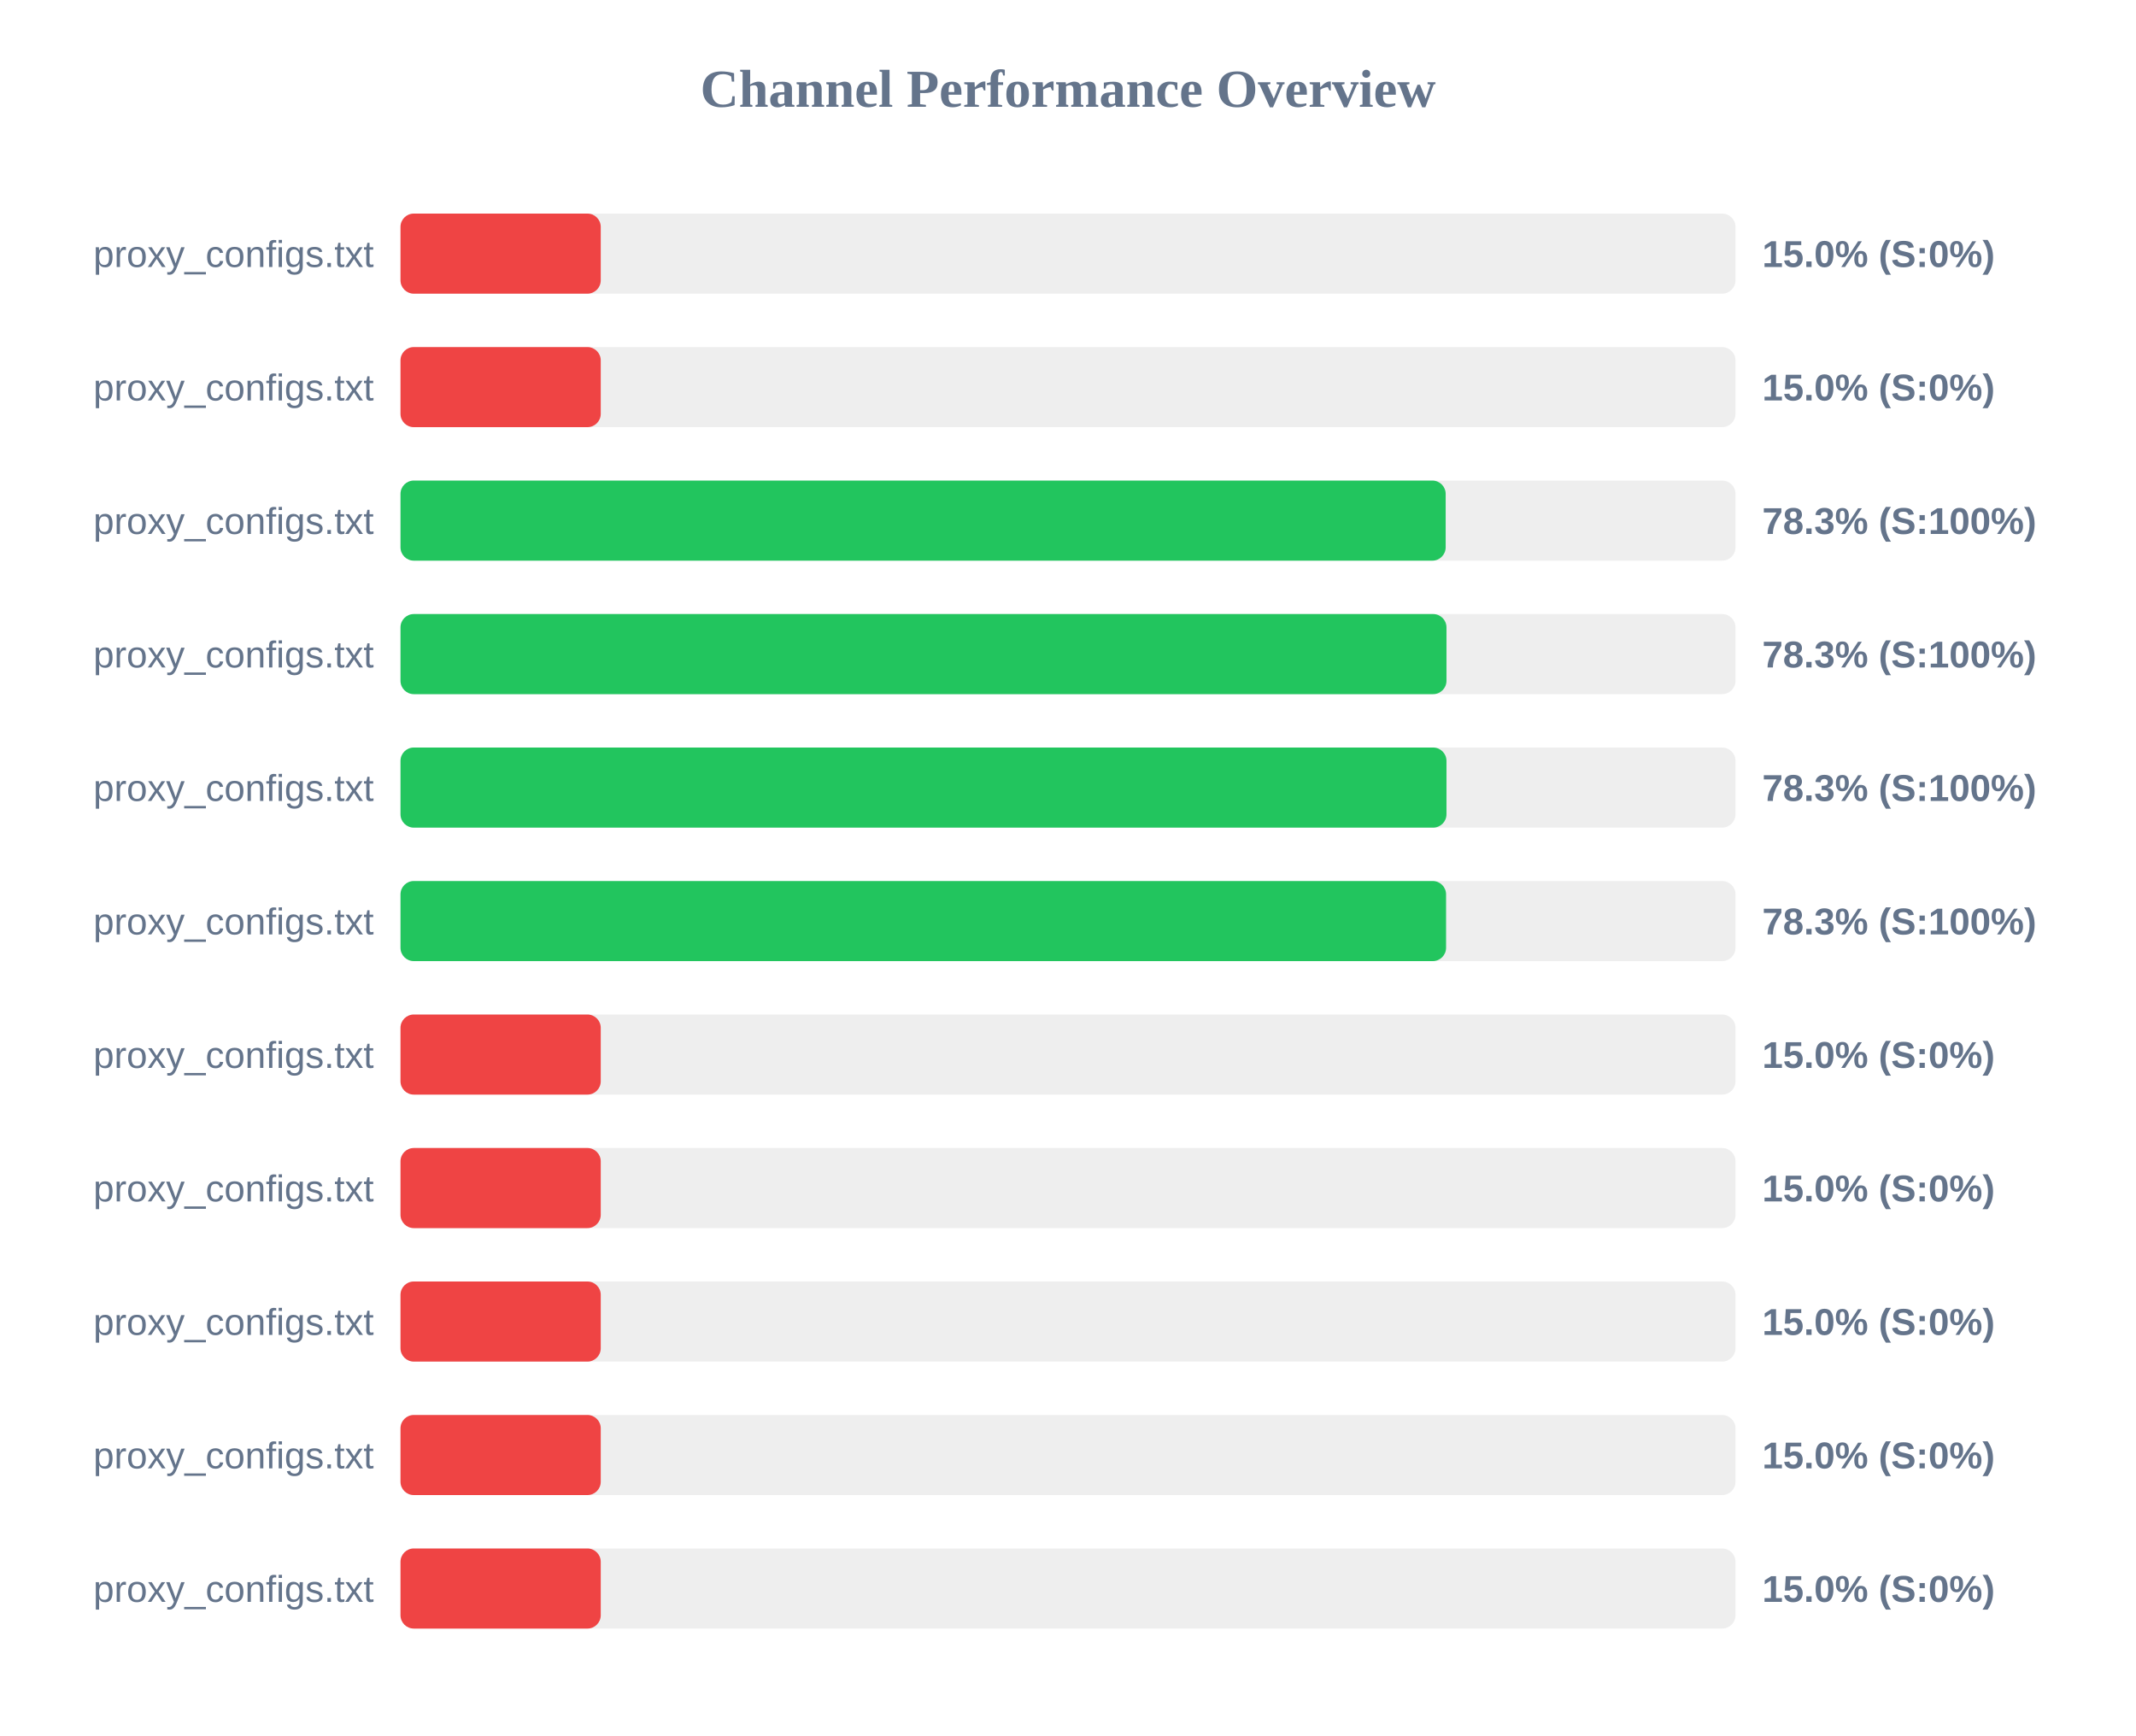
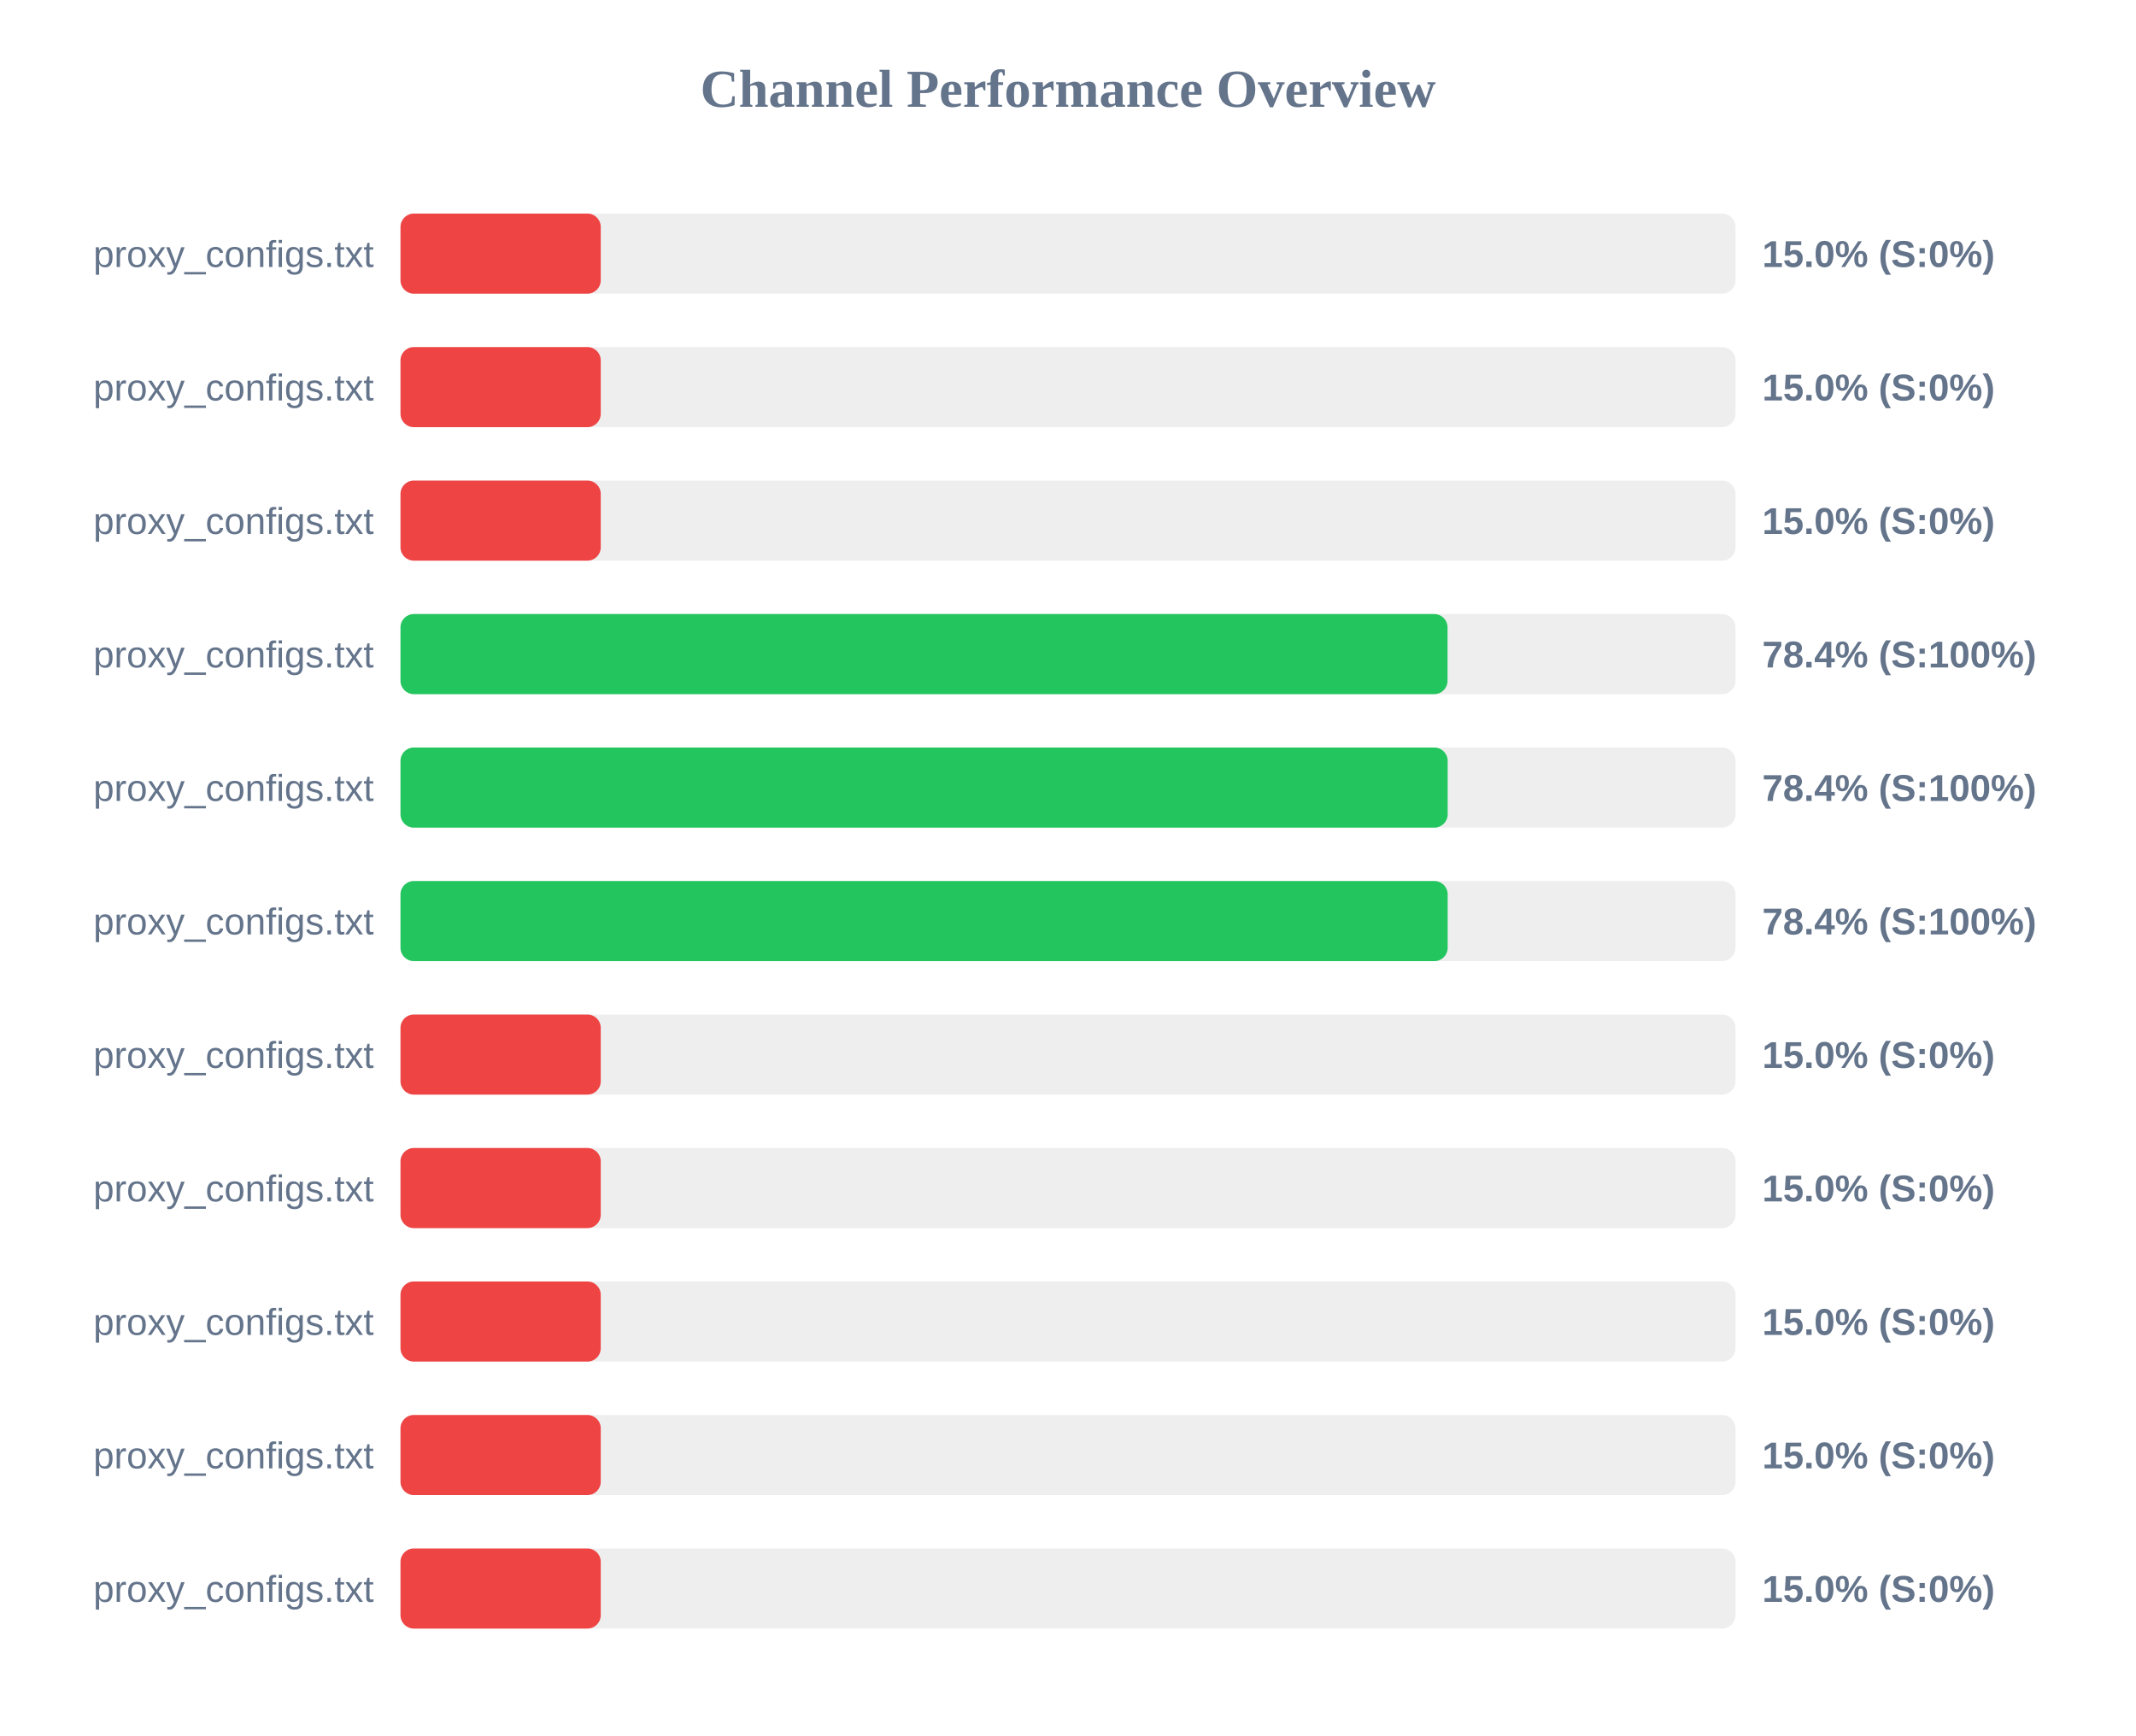
<svg xmlns="http://www.w3.org/2000/svg" width="800" height="650" version="1.1">
  <style>
        .row { font: 14px Arial; fill: #64748b; }
        .score { font: bold 14px Arial; fill: #64748b; }
    </style>
  <text x="400" y="40" text-anchor="middle" font-size="20px" font-weight="bold" fill="#64748b">Channel Performance Overview</text>
  <rect x="150" y="80" width="500" height="30" fill="#eee" rx="5" />
  <rect x="150" y="80" width="75.0" height="30" fill="#ef4444" rx="5" />
  <text x="140" y="100" text-anchor="end" class="row">proxy_configs.txt</text>
  <text x="660" y="100" text-anchor="start" class="score">15.0% (S:0%)</text>
  <rect x="150" y="130" width="500" height="30" fill="#eee" rx="5" />
  <rect x="150" y="130" width="75.0" height="30" fill="#ef4444" rx="5" />
  <text x="140" y="150" text-anchor="end" class="row">proxy_configs.txt</text>
  <text x="660" y="150" text-anchor="start" class="score">15.0% (S:0%)</text>
  <rect x="150" y="180" width="500" height="30" fill="#eee" rx="5" />
-   <rect x="150" y="180" width="391.45" height="30" fill="#22c55e" rx="5" />
+   <rect x="150" y="180" width="75.0" height="30" fill="#ef4444" rx="5" />
  <text x="140" y="200" text-anchor="end" class="row">proxy_configs.txt</text>
-   <text x="660" y="200" text-anchor="start" class="score">78.3% (S:100%)</text>
+   <text x="660" y="200" text-anchor="start" class="score">15.0% (S:0%)</text>
  <rect x="150" y="230" width="500" height="30" fill="#eee" rx="5" />
-   <rect x="150" y="230" width="391.75" height="30" fill="#22c55e" rx="5" />
+   <rect x="150" y="230" width="392.15" height="30" fill="#22c55e" rx="5" />
  <text x="140" y="250" text-anchor="end" class="row">proxy_configs.txt</text>
-   <text x="660" y="250" text-anchor="start" class="score">78.3% (S:100%)</text>
+   <text x="660" y="250" text-anchor="start" class="score">78.4% (S:100%)</text>
  <rect x="150" y="280" width="500" height="30" fill="#eee" rx="5" />
-   <rect x="150" y="280" width="391.75" height="30" fill="#22c55e" rx="5" />
+   <rect x="150" y="280" width="392.2" height="30" fill="#22c55e" rx="5" />
  <text x="140" y="300" text-anchor="end" class="row">proxy_configs.txt</text>
-   <text x="660" y="300" text-anchor="start" class="score">78.3% (S:100%)</text>
+   <text x="660" y="300" text-anchor="start" class="score">78.4% (S:100%)</text>
  <rect x="150" y="330" width="500" height="30" fill="#eee" rx="5" />
-   <rect x="150" y="330" width="391.6" height="30" fill="#22c55e" rx="5" />
+   <rect x="150" y="330" width="392.2" height="30" fill="#22c55e" rx="5" />
  <text x="140" y="350" text-anchor="end" class="row">proxy_configs.txt</text>
-   <text x="660" y="350" text-anchor="start" class="score">78.3% (S:100%)</text>
+   <text x="660" y="350" text-anchor="start" class="score">78.4% (S:100%)</text>
  <rect x="150" y="380" width="500" height="30" fill="#eee" rx="5" />
  <rect x="150" y="380" width="75.0" height="30" fill="#ef4444" rx="5" />
  <text x="140" y="400" text-anchor="end" class="row">proxy_configs.txt</text>
  <text x="660" y="400" text-anchor="start" class="score">15.0% (S:0%)</text>
  <rect x="150" y="430" width="500" height="30" fill="#eee" rx="5" />
  <rect x="150" y="430" width="75.0" height="30" fill="#ef4444" rx="5" />
  <text x="140" y="450" text-anchor="end" class="row">proxy_configs.txt</text>
  <text x="660" y="450" text-anchor="start" class="score">15.0% (S:0%)</text>
  <rect x="150" y="480" width="500" height="30" fill="#eee" rx="5" />
  <rect x="150" y="480" width="75.0" height="30" fill="#ef4444" rx="5" />
  <text x="140" y="500" text-anchor="end" class="row">proxy_configs.txt</text>
  <text x="660" y="500" text-anchor="start" class="score">15.0% (S:0%)</text>
  <rect x="150" y="530" width="500" height="30" fill="#eee" rx="5" />
  <rect x="150" y="530" width="75.0" height="30" fill="#ef4444" rx="5" />
  <text x="140" y="550" text-anchor="end" class="row">proxy_configs.txt</text>
  <text x="660" y="550" text-anchor="start" class="score">15.0% (S:0%)</text>
  <rect x="150" y="580" width="500" height="30" fill="#eee" rx="5" />
  <rect x="150" y="580" width="75.0" height="30" fill="#ef4444" rx="5" />
  <text x="140" y="600" text-anchor="end" class="row">proxy_configs.txt</text>
  <text x="660" y="600" text-anchor="start" class="score">15.0% (S:0%)</text>
</svg>
